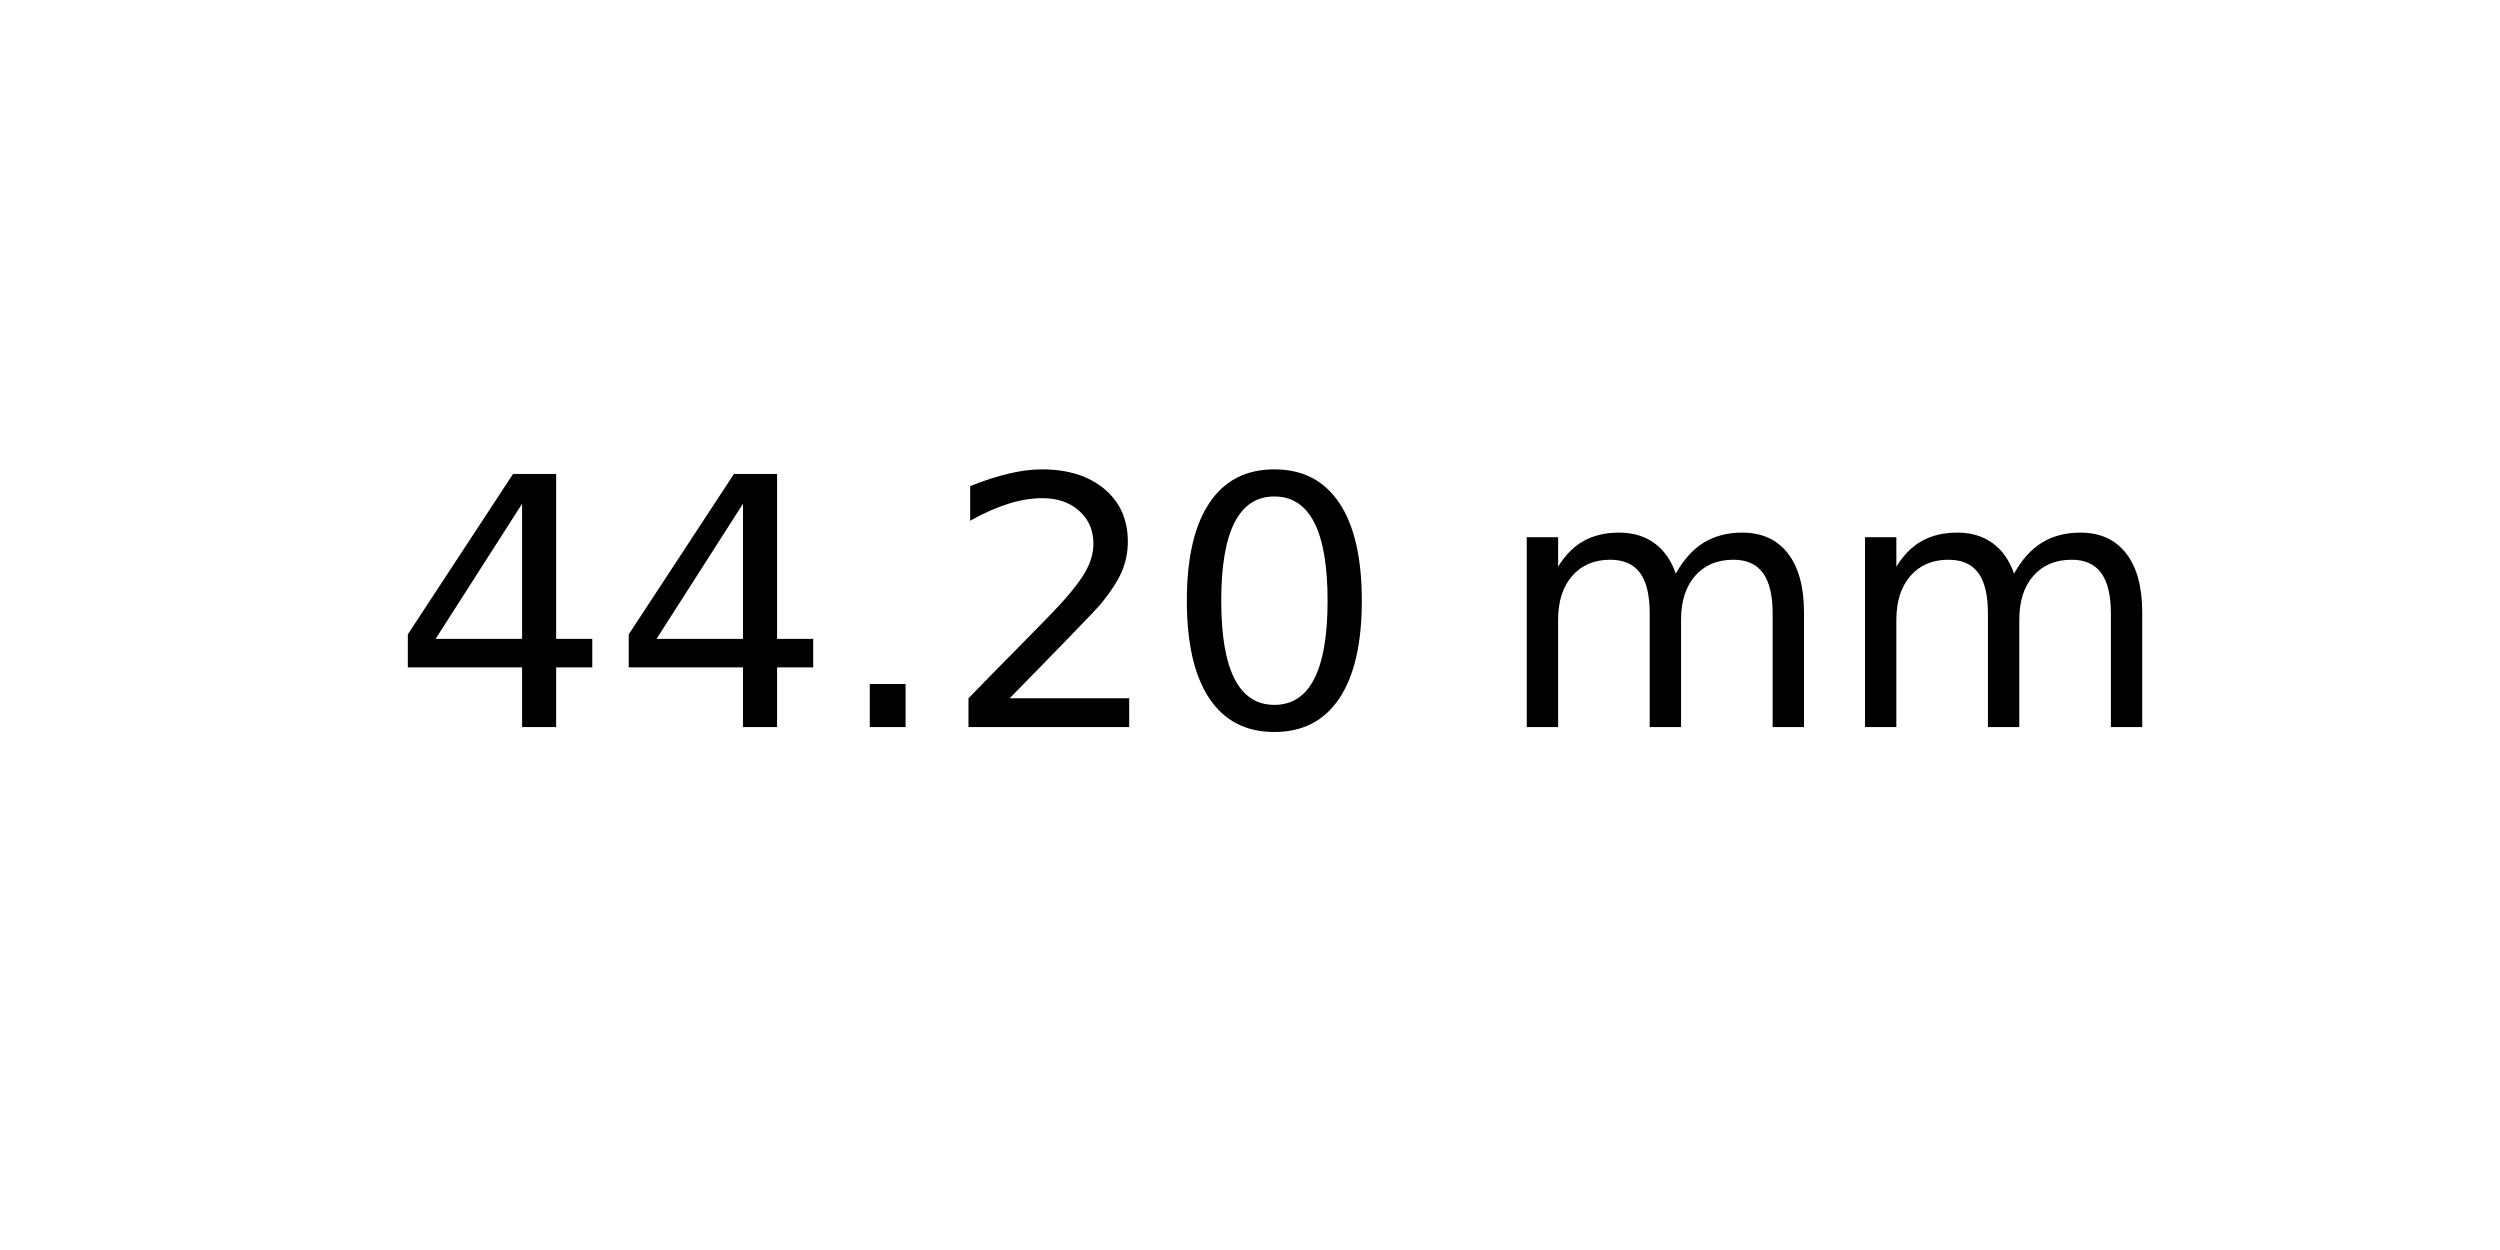
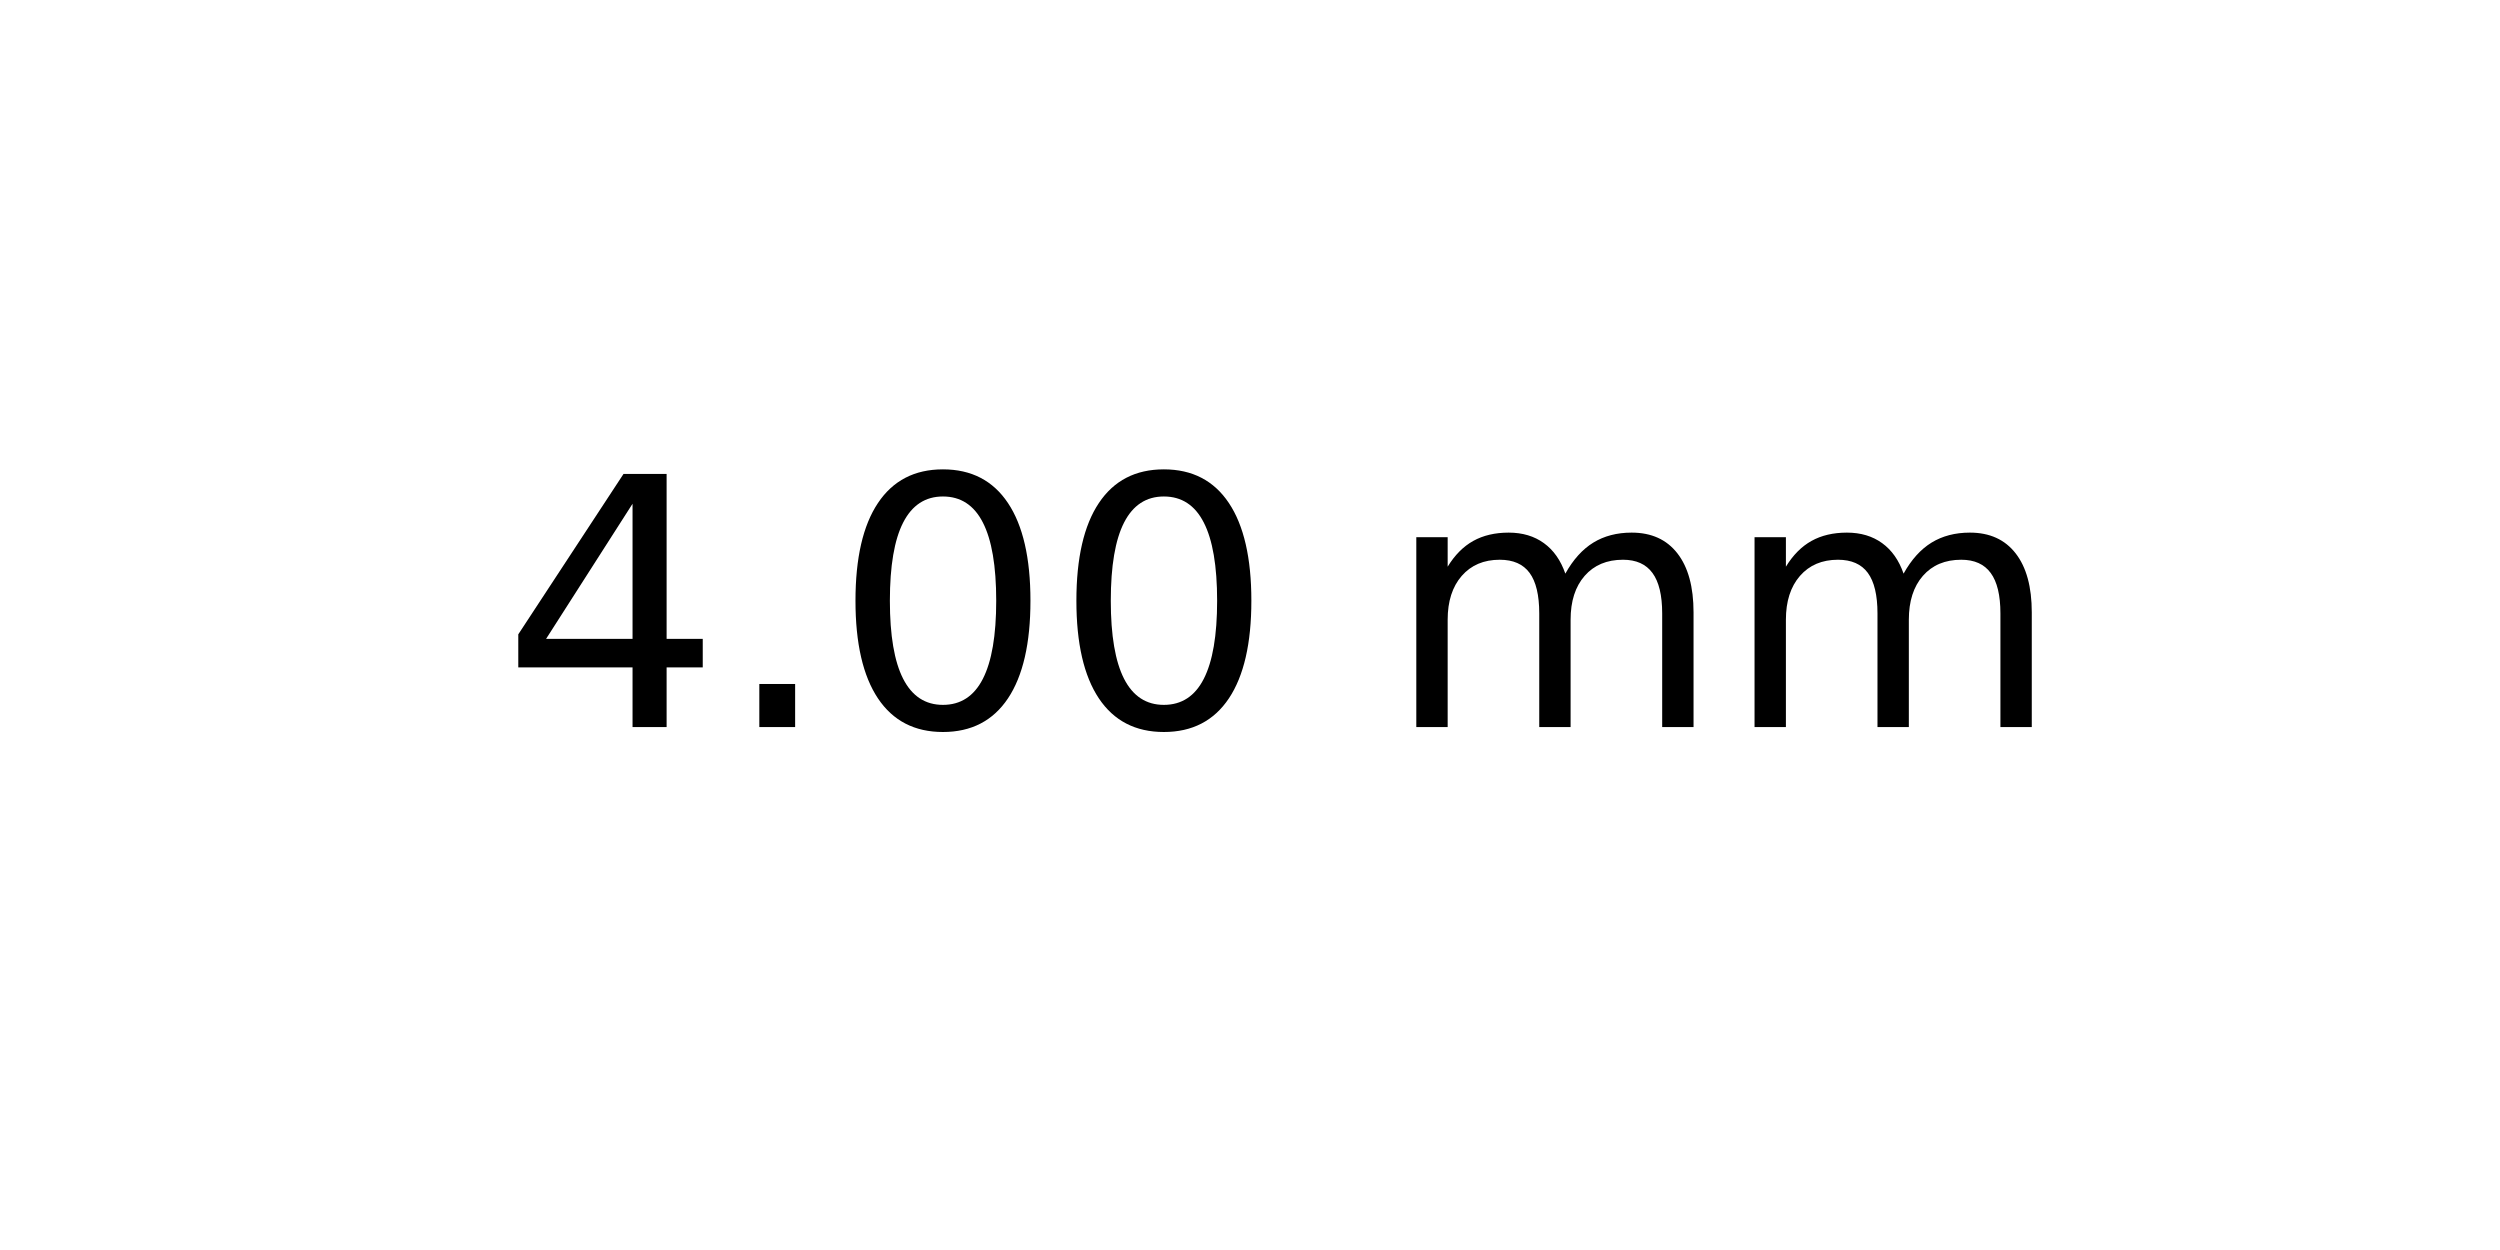
<svg xmlns="http://www.w3.org/2000/svg" xmlns:xlink="http://www.w3.org/1999/xlink" width="72pt" height="36pt" viewBox="0 0 72 36" version="1.1">
  <defs>
    <style type="text/css">*{stroke-linejoin: round; stroke-linecap: butt}</style>
  </defs>
  <g id="figure_1">
    <g id="axes_1">
      <g id="text_1">
-         <g transform="translate(11.25625 20.93937) scale(0.1 -0.1)">
+         <g transform="translate(14.4375 20.93937) scale(0.1 -0.1)">
          <defs>
            <path id="DejaVuSans-34" d="M 2419 4116  L 825 1625  L 2419 1625  L 2419 4116  z M 2253 4666  L 3047 4666  L 3047 1625  L 3713 1625  L 3713 1100  L 3047 1100  L 3047 0  L 2419 0  L 2419 1100  L 313 1100  L 313 1709  L 2253 4666  z " transform="scale(0.015625)" />
            <path id="DejaVuSans-2e" d="M 684 794  L 1344 794  L 1344 0  L 684 0  L 684 794  z " transform="scale(0.015625)" />
-             <path id="DejaVuSans-32" d="M 1228 531  L 3431 531  L 3431 0  L 469 0  L 469 531  Q 828 903 1448 1529  Q 2069 2156 2228 2338  Q 2531 2678 2651 2914  Q 2772 3150 2772 3378  Q 2772 3750 2511 3984  Q 2250 4219 1831 4219  Q 1534 4219 1204 4116  Q 875 4013 500 3803  L 500 4441  Q 881 4594 1212 4672  Q 1544 4750 1819 4750  Q 2544 4750 2975 4387  Q 3406 4025 3406 3419  Q 3406 3131 3298 2873  Q 3191 2616 2906 2266  Q 2828 2175 2409 1742  Q 1991 1309 1228 531  z " transform="scale(0.015625)" />
            <path id="DejaVuSans-30" d="M 2034 4250  Q 1547 4250 1301 3770  Q 1056 3291 1056 2328  Q 1056 1369 1301 889  Q 1547 409 2034 409  Q 2525 409 2770 889  Q 3016 1369 3016 2328  Q 3016 3291 2770 3770  Q 2525 4250 2034 4250  z M 2034 4750  Q 2819 4750 3233 4129  Q 3647 3509 3647 2328  Q 3647 1150 3233 529  Q 2819 -91 2034 -91  Q 1250 -91 836 529  Q 422 1150 422 2328  Q 422 3509 836 4129  Q 1250 4750 2034 4750  z " transform="scale(0.015625)" />
            <path id="DejaVuSans-20" transform="scale(0.015625)" />
            <path id="DejaVuSans-6d" d="M 3328 2828  Q 3544 3216 3844 3400  Q 4144 3584 4550 3584  Q 5097 3584 5394 3201  Q 5691 2819 5691 2113  L 5691 0  L 5113 0  L 5113 2094  Q 5113 2597 4934 2840  Q 4756 3084 4391 3084  Q 3944 3084 3684 2787  Q 3425 2491 3425 1978  L 3425 0  L 2847 0  L 2847 2094  Q 2847 2600 2669 2842  Q 2491 3084 2119 3084  Q 1678 3084 1418 2786  Q 1159 2488 1159 1978  L 1159 0  L 581 0  L 581 3500  L 1159 3500  L 1159 2956  Q 1356 3278 1631 3431  Q 1906 3584 2284 3584  Q 2666 3584 2933 3390  Q 3200 3197 3328 2828  z " transform="scale(0.015625)" />
          </defs>
          <use xlink:href="#DejaVuSans-34" />
-           <use xlink:href="#DejaVuSans-34" x="63.623" />
-           <use xlink:href="#DejaVuSans-2e" x="127.246" />
-           <use xlink:href="#DejaVuSans-32" x="159.033" />
-           <use xlink:href="#DejaVuSans-30" x="222.656" />
-           <use xlink:href="#DejaVuSans-20" x="286.279" />
-           <use xlink:href="#DejaVuSans-6d" x="318.066" />
-           <use xlink:href="#DejaVuSans-6d" x="415.479" />
+           <use xlink:href="#DejaVuSans-2e" x="63.623" />
+           <use xlink:href="#DejaVuSans-30" x="95.41" />
+           <use xlink:href="#DejaVuSans-30" x="159.033" />
+           <use xlink:href="#DejaVuSans-20" x="222.656" />
+           <use xlink:href="#DejaVuSans-6d" x="254.443" />
+           <use xlink:href="#DejaVuSans-6d" x="351.855" />
        </g>
      </g>
    </g>
  </g>
</svg>
